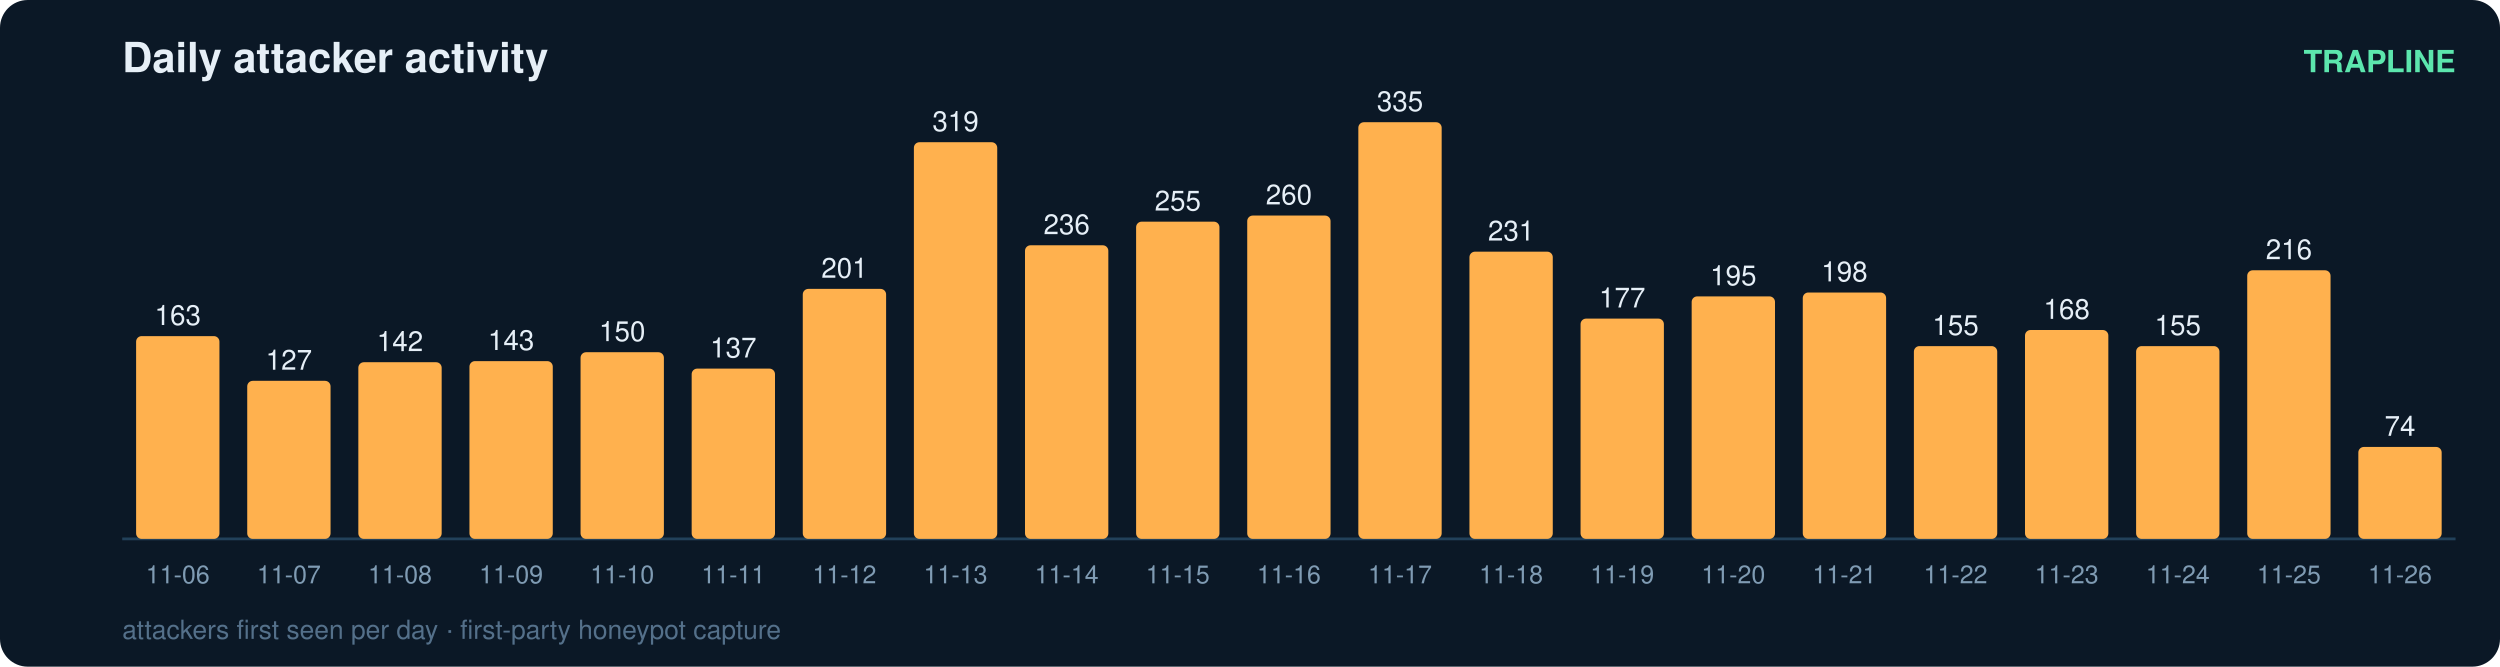
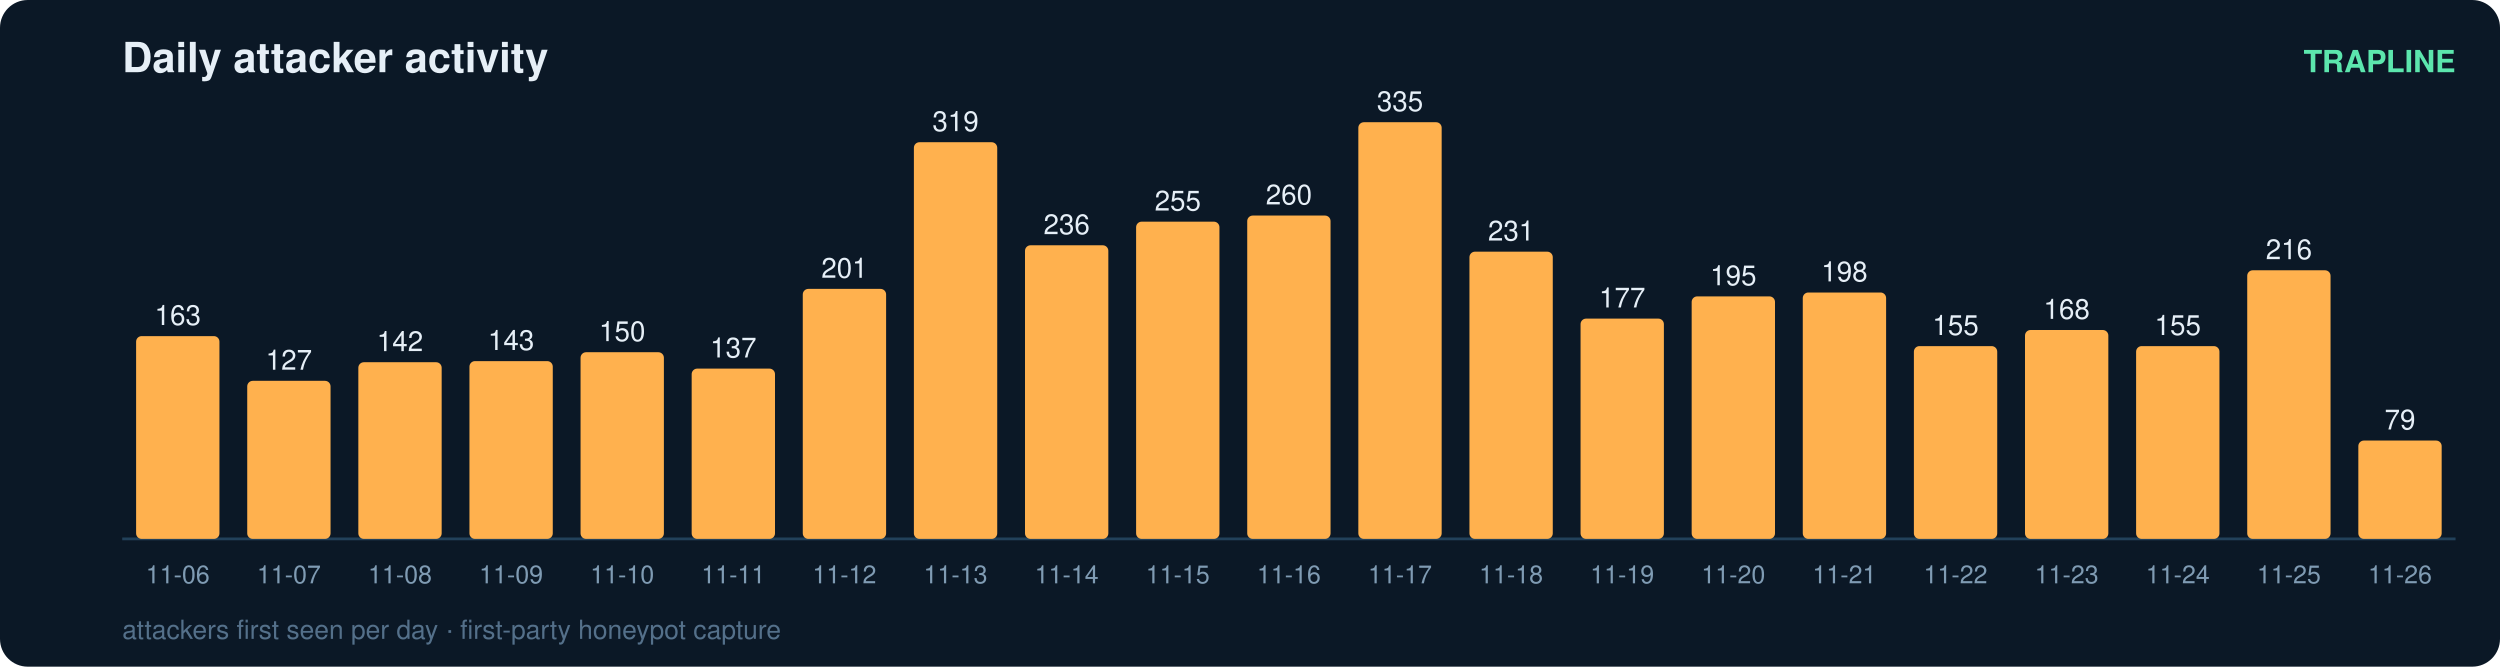
<svg xmlns="http://www.w3.org/2000/svg" width="900" height="240" viewBox="0 0 900 240" font-family="ui-sans-serif,Segoe UI,Helvetica,Arial">
  <rect width="900" height="240" rx="10" fill="#0b1826" />
  <text x="44" y="26" fill="#e6eff7" font-size="15" font-weight="700">Daily attacker activity</text>
  <text x="884" y="26" fill="#5ce6ad" font-size="11" text-anchor="end" font-weight="600">TRAPLINE</text>
  <line x1="44" y1="194" x2="884" y2="194" stroke="#22415a" stroke-width="1" />
  <rect x="49" y="121.0" width="30" height="73.0" rx="2" fill="#ffb14e" />
  <text x="64.0" y="117.0" fill="#e6eff7" font-size="10" text-anchor="middle" font-variant-numeric="tabular-nums">163</text>
  <text x="64.0" y="210.0" fill="#7f9bb3" font-size="9" text-anchor="middle">11-06</text>
  <rect x="89" y="137.1" width="30" height="56.9" rx="2" fill="#ffb14e" />
  <text x="104.0" y="133.1" fill="#e6eff7" font-size="10" text-anchor="middle" font-variant-numeric="tabular-nums">127</text>
  <text x="104.0" y="210.0" fill="#7f9bb3" font-size="9" text-anchor="middle">11-07</text>
  <rect x="129" y="130.4" width="30" height="63.6" rx="2" fill="#ffb14e" />
  <text x="144.0" y="126.4" fill="#e6eff7" font-size="10" text-anchor="middle" font-variant-numeric="tabular-nums">142</text>
  <text x="144.0" y="210.0" fill="#7f9bb3" font-size="9" text-anchor="middle">11-08</text>
  <rect x="169" y="130.0" width="30" height="64.0" rx="2" fill="#ffb14e" />
  <text x="184.0" y="126.0" fill="#e6eff7" font-size="10" text-anchor="middle" font-variant-numeric="tabular-nums">143</text>
  <text x="184.0" y="210.0" fill="#7f9bb3" font-size="9" text-anchor="middle">11-09</text>
  <rect x="209" y="126.8" width="30" height="67.2" rx="2" fill="#ffb14e" />
  <text x="224.0" y="122.8" fill="#e6eff7" font-size="10" text-anchor="middle" font-variant-numeric="tabular-nums">150</text>
  <text x="224.0" y="210.0" fill="#7f9bb3" font-size="9" text-anchor="middle">11-10</text>
  <rect x="249" y="132.7" width="30" height="61.3" rx="2" fill="#ffb14e" />
  <text x="264.0" y="128.7" fill="#e6eff7" font-size="10" text-anchor="middle" font-variant-numeric="tabular-nums">137</text>
  <text x="264.0" y="210.0" fill="#7f9bb3" font-size="9" text-anchor="middle">11-11</text>
  <rect x="289" y="104.0" width="30" height="90.0" rx="2" fill="#ffb14e" />
  <text x="304.0" y="100.0" fill="#e6eff7" font-size="10" text-anchor="middle" font-variant-numeric="tabular-nums">201</text>
  <text x="304.0" y="210.0" fill="#7f9bb3" font-size="9" text-anchor="middle">11-12</text>
  <rect x="329" y="51.2" width="30" height="142.8" rx="2" fill="#ffb14e" />
  <text x="344.0" y="47.2" fill="#e6eff7" font-size="10" text-anchor="middle" font-variant-numeric="tabular-nums">319</text>
  <text x="344.0" y="210.0" fill="#7f9bb3" font-size="9" text-anchor="middle">11-13</text>
  <rect x="369" y="88.3" width="30" height="105.7" rx="2" fill="#ffb14e" />
  <text x="384.0" y="84.3" fill="#e6eff7" font-size="10" text-anchor="middle" font-variant-numeric="tabular-nums">236</text>
  <text x="384.0" y="210.0" fill="#7f9bb3" font-size="9" text-anchor="middle">11-14</text>
  <rect x="409" y="79.8" width="30" height="114.2" rx="2" fill="#ffb14e" />
  <text x="424.0" y="75.8" fill="#e6eff7" font-size="10" text-anchor="middle" font-variant-numeric="tabular-nums">255</text>
  <text x="424.0" y="210.0" fill="#7f9bb3" font-size="9" text-anchor="middle">11-15</text>
  <rect x="449" y="77.6" width="30" height="116.4" rx="2" fill="#ffb14e" />
  <text x="464.0" y="73.6" fill="#e6eff7" font-size="10" text-anchor="middle" font-variant-numeric="tabular-nums">260</text>
  <text x="464.0" y="210.0" fill="#7f9bb3" font-size="9" text-anchor="middle">11-16</text>
  <rect x="489" y="44.0" width="30" height="150.0" rx="2" fill="#ffb14e" />
  <text x="504.0" y="40.0" fill="#e6eff7" font-size="10" text-anchor="middle" font-variant-numeric="tabular-nums">335</text>
  <text x="504.0" y="210.0" fill="#7f9bb3" font-size="9" text-anchor="middle">11-17</text>
  <rect x="529" y="90.6" width="30" height="103.4" rx="2" fill="#ffb14e" />
  <text x="544.0" y="86.6" fill="#e6eff7" font-size="10" text-anchor="middle" font-variant-numeric="tabular-nums">231</text>
  <text x="544.0" y="210.0" fill="#7f9bb3" font-size="9" text-anchor="middle">11-18</text>
  <rect x="569" y="114.7" width="30" height="79.3" rx="2" fill="#ffb14e" />
  <text x="584.0" y="110.7" fill="#e6eff7" font-size="10" text-anchor="middle" font-variant-numeric="tabular-nums">177</text>
  <text x="584.0" y="210.0" fill="#7f9bb3" font-size="9" text-anchor="middle">11-19</text>
  <rect x="609" y="106.7" width="30" height="87.3" rx="2" fill="#ffb14e" />
  <text x="624.0" y="102.7" fill="#e6eff7" font-size="10" text-anchor="middle" font-variant-numeric="tabular-nums">195</text>
  <text x="624.0" y="210.0" fill="#7f9bb3" font-size="9" text-anchor="middle">11-20</text>
  <rect x="649" y="105.3" width="30" height="88.7" rx="2" fill="#ffb14e" />
  <text x="664.0" y="101.3" fill="#e6eff7" font-size="10" text-anchor="middle" font-variant-numeric="tabular-nums">198</text>
  <text x="664.0" y="210.0" fill="#7f9bb3" font-size="9" text-anchor="middle">11-21</text>
  <rect x="689" y="124.6" width="30" height="69.4" rx="2" fill="#ffb14e" />
  <text x="704.0" y="120.6" fill="#e6eff7" font-size="10" text-anchor="middle" font-variant-numeric="tabular-nums">155</text>
  <text x="704.0" y="210.0" fill="#7f9bb3" font-size="9" text-anchor="middle">11-22</text>
  <rect x="729" y="118.8" width="30" height="75.2" rx="2" fill="#ffb14e" />
  <text x="744.0" y="114.8" fill="#e6eff7" font-size="10" text-anchor="middle" font-variant-numeric="tabular-nums">168</text>
  <text x="744.0" y="210.0" fill="#7f9bb3" font-size="9" text-anchor="middle">11-23</text>
  <rect x="769" y="124.6" width="30" height="69.4" rx="2" fill="#ffb14e" />
  <text x="784.0" y="120.6" fill="#e6eff7" font-size="10" text-anchor="middle" font-variant-numeric="tabular-nums">155</text>
  <text x="784.0" y="210.0" fill="#7f9bb3" font-size="9" text-anchor="middle">11-24</text>
  <rect x="809" y="97.3" width="30" height="96.7" rx="2" fill="#ffb14e" />
  <text x="824.0" y="93.3" fill="#e6eff7" font-size="10" text-anchor="middle" font-variant-numeric="tabular-nums">216</text>
  <text x="824.0" y="210.0" fill="#7f9bb3" font-size="9" text-anchor="middle">11-25</text>
-   <rect x="849" y="160.9" width="30" height="33.1" rx="2" fill="#ffb14e" />
-   <text x="864.0" y="156.9" fill="#e6eff7" font-size="10" text-anchor="middle" font-variant-numeric="tabular-nums">74</text>
+   <rect x="849" y="158.6" width="30" height="35.4" rx="2" fill="#ffb14e" />
+   <text x="864.0" y="154.6" fill="#e6eff7" font-size="10" text-anchor="middle" font-variant-numeric="tabular-nums">79</text>
  <text x="864.0" y="210.0" fill="#7f9bb3" font-size="9" text-anchor="middle">11-26</text>
  <text x="44" y="230" fill="#54708a" font-size="9.5">attackers first seen per day · first-party honeypot capture</text>
</svg>
